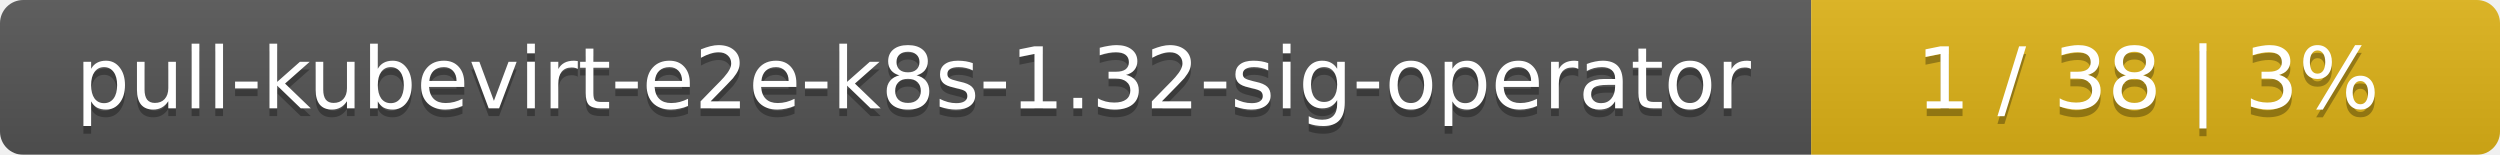
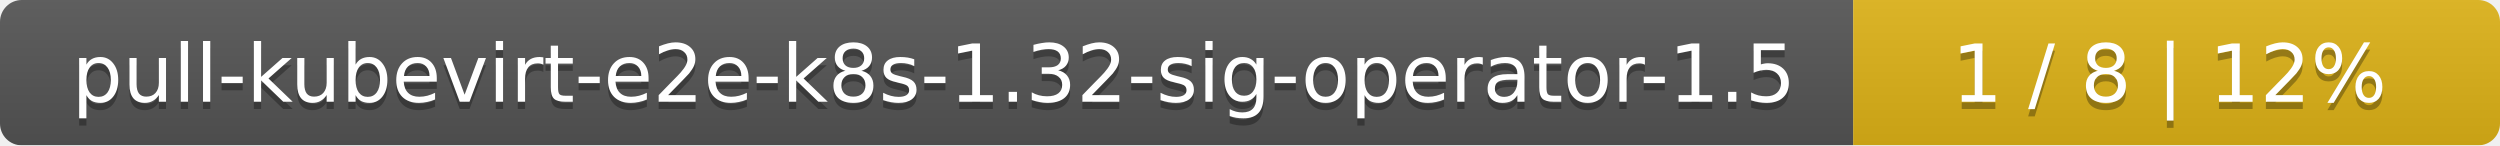
- <svg xmlns="http://www.w3.org/2000/svg" width="323" height="20">
+ <svg xmlns="http://www.w3.org/2000/svg" width="344" height="20">
  <linearGradient id="smooth" x2="0" y2="100%">
    <stop offset="0" stop-color="#bbb" stop-opacity=".1" />
    <stop offset="1" stop-opacity=".1" />
  </linearGradient>
  <mask id="round">
-     <rect width="323" height="20" rx="3" fill="#fff" />
+     <rect width="344" height="20" rx="3" fill="#fff" />
  </mask>
  <g mask="url(#round)">
-     <rect width="234" height="20" fill="#555" />
-     <rect x="234" width="89" height="20" fill="#dfb317" />
-     <rect width="323" height="20" fill="url(#smooth)" />
+     <rect width="255" height="20" fill="#555" />
+     <rect x="255" width="89" height="20" fill="#dfb317" />
+     <rect width="344" height="20" fill="url(#smooth)" />
  </g>
  <g fill="#fff" text-anchor="middle" font-family="DejaVu Sans,Verdana,Geneva,sans-serif" font-size="11">
-     <text x="118" y="15" fill="#010101" fill-opacity=".3">pull-kubevirt-e2e-k8s-1.32-sig-operator</text>
-     <text x="118" y="14">pull-kubevirt-e2e-k8s-1.32-sig-operator</text>
-     <text x="277.5" y="15" fill="#010101" fill-opacity=".3">1 / 38    |    3%</text>
-     <text x="277.5" y="14">1 / 38    |    3%</text>
+     <text x="128.5" y="15" fill="#010101" fill-opacity=".3">pull-kubevirt-e2e-k8s-1.32-sig-operator-1.5</text>
+     <text x="128.5" y="14">pull-kubevirt-e2e-k8s-1.32-sig-operator-1.5</text>
+     <text x="298.5" y="15" fill="#010101" fill-opacity=".3">1 / 8    |    12%</text>
+     <text x="298.5" y="14">1 / 8    |    12%</text>
  </g>
</svg>
